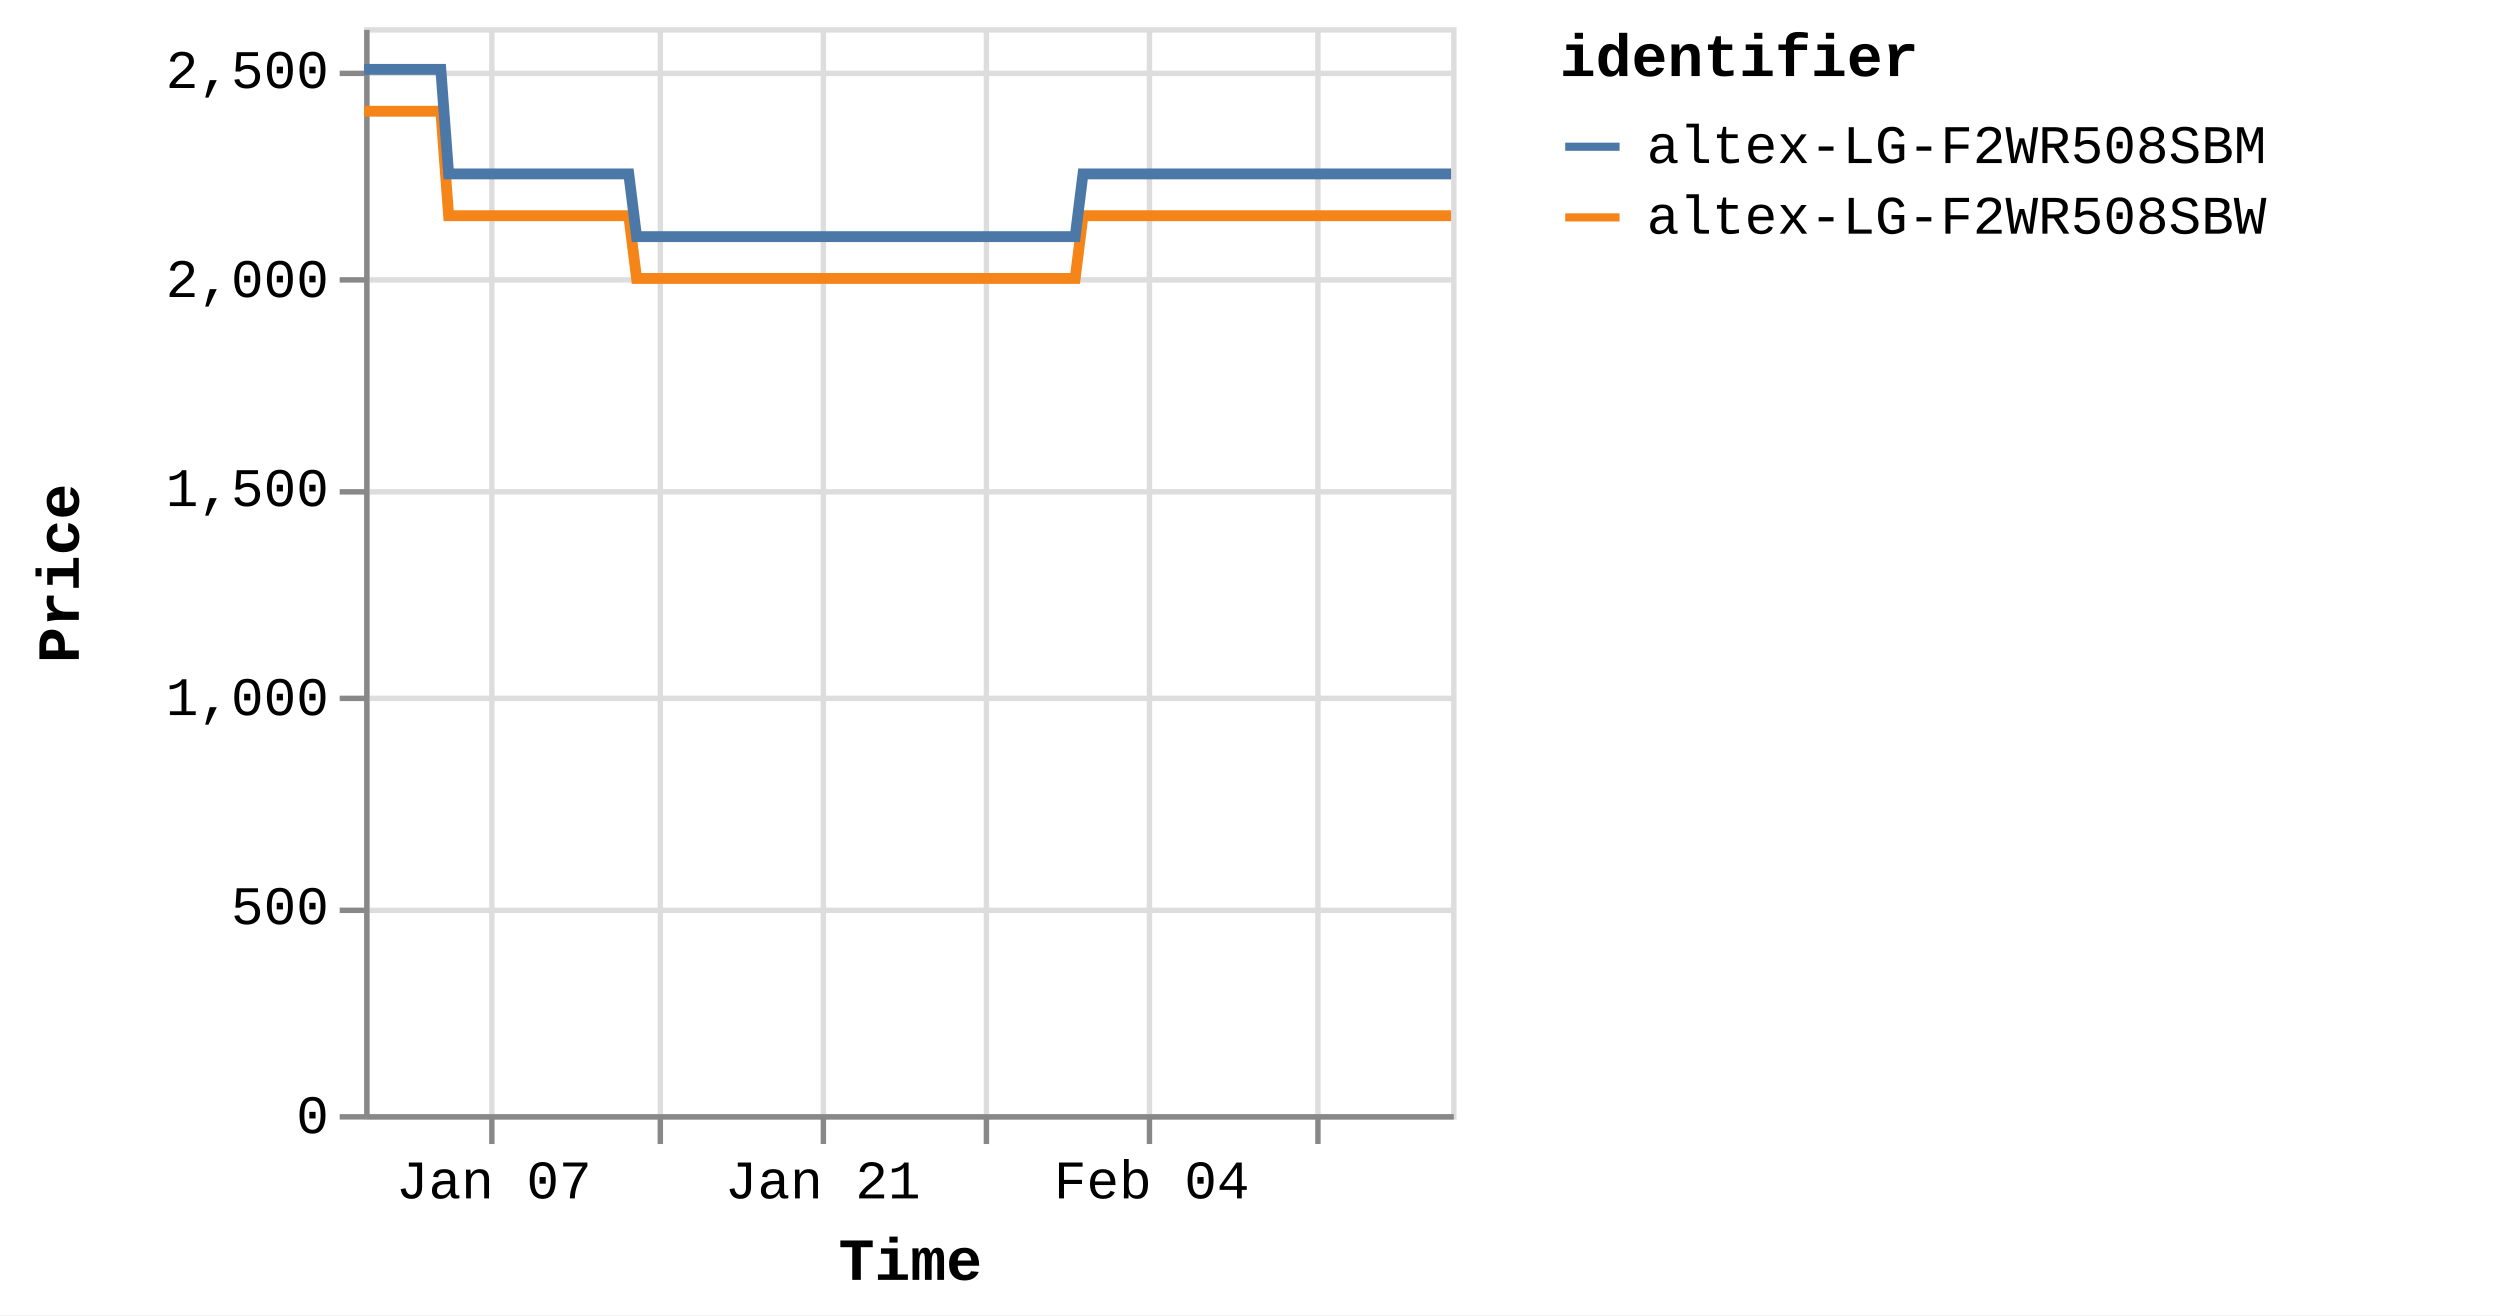
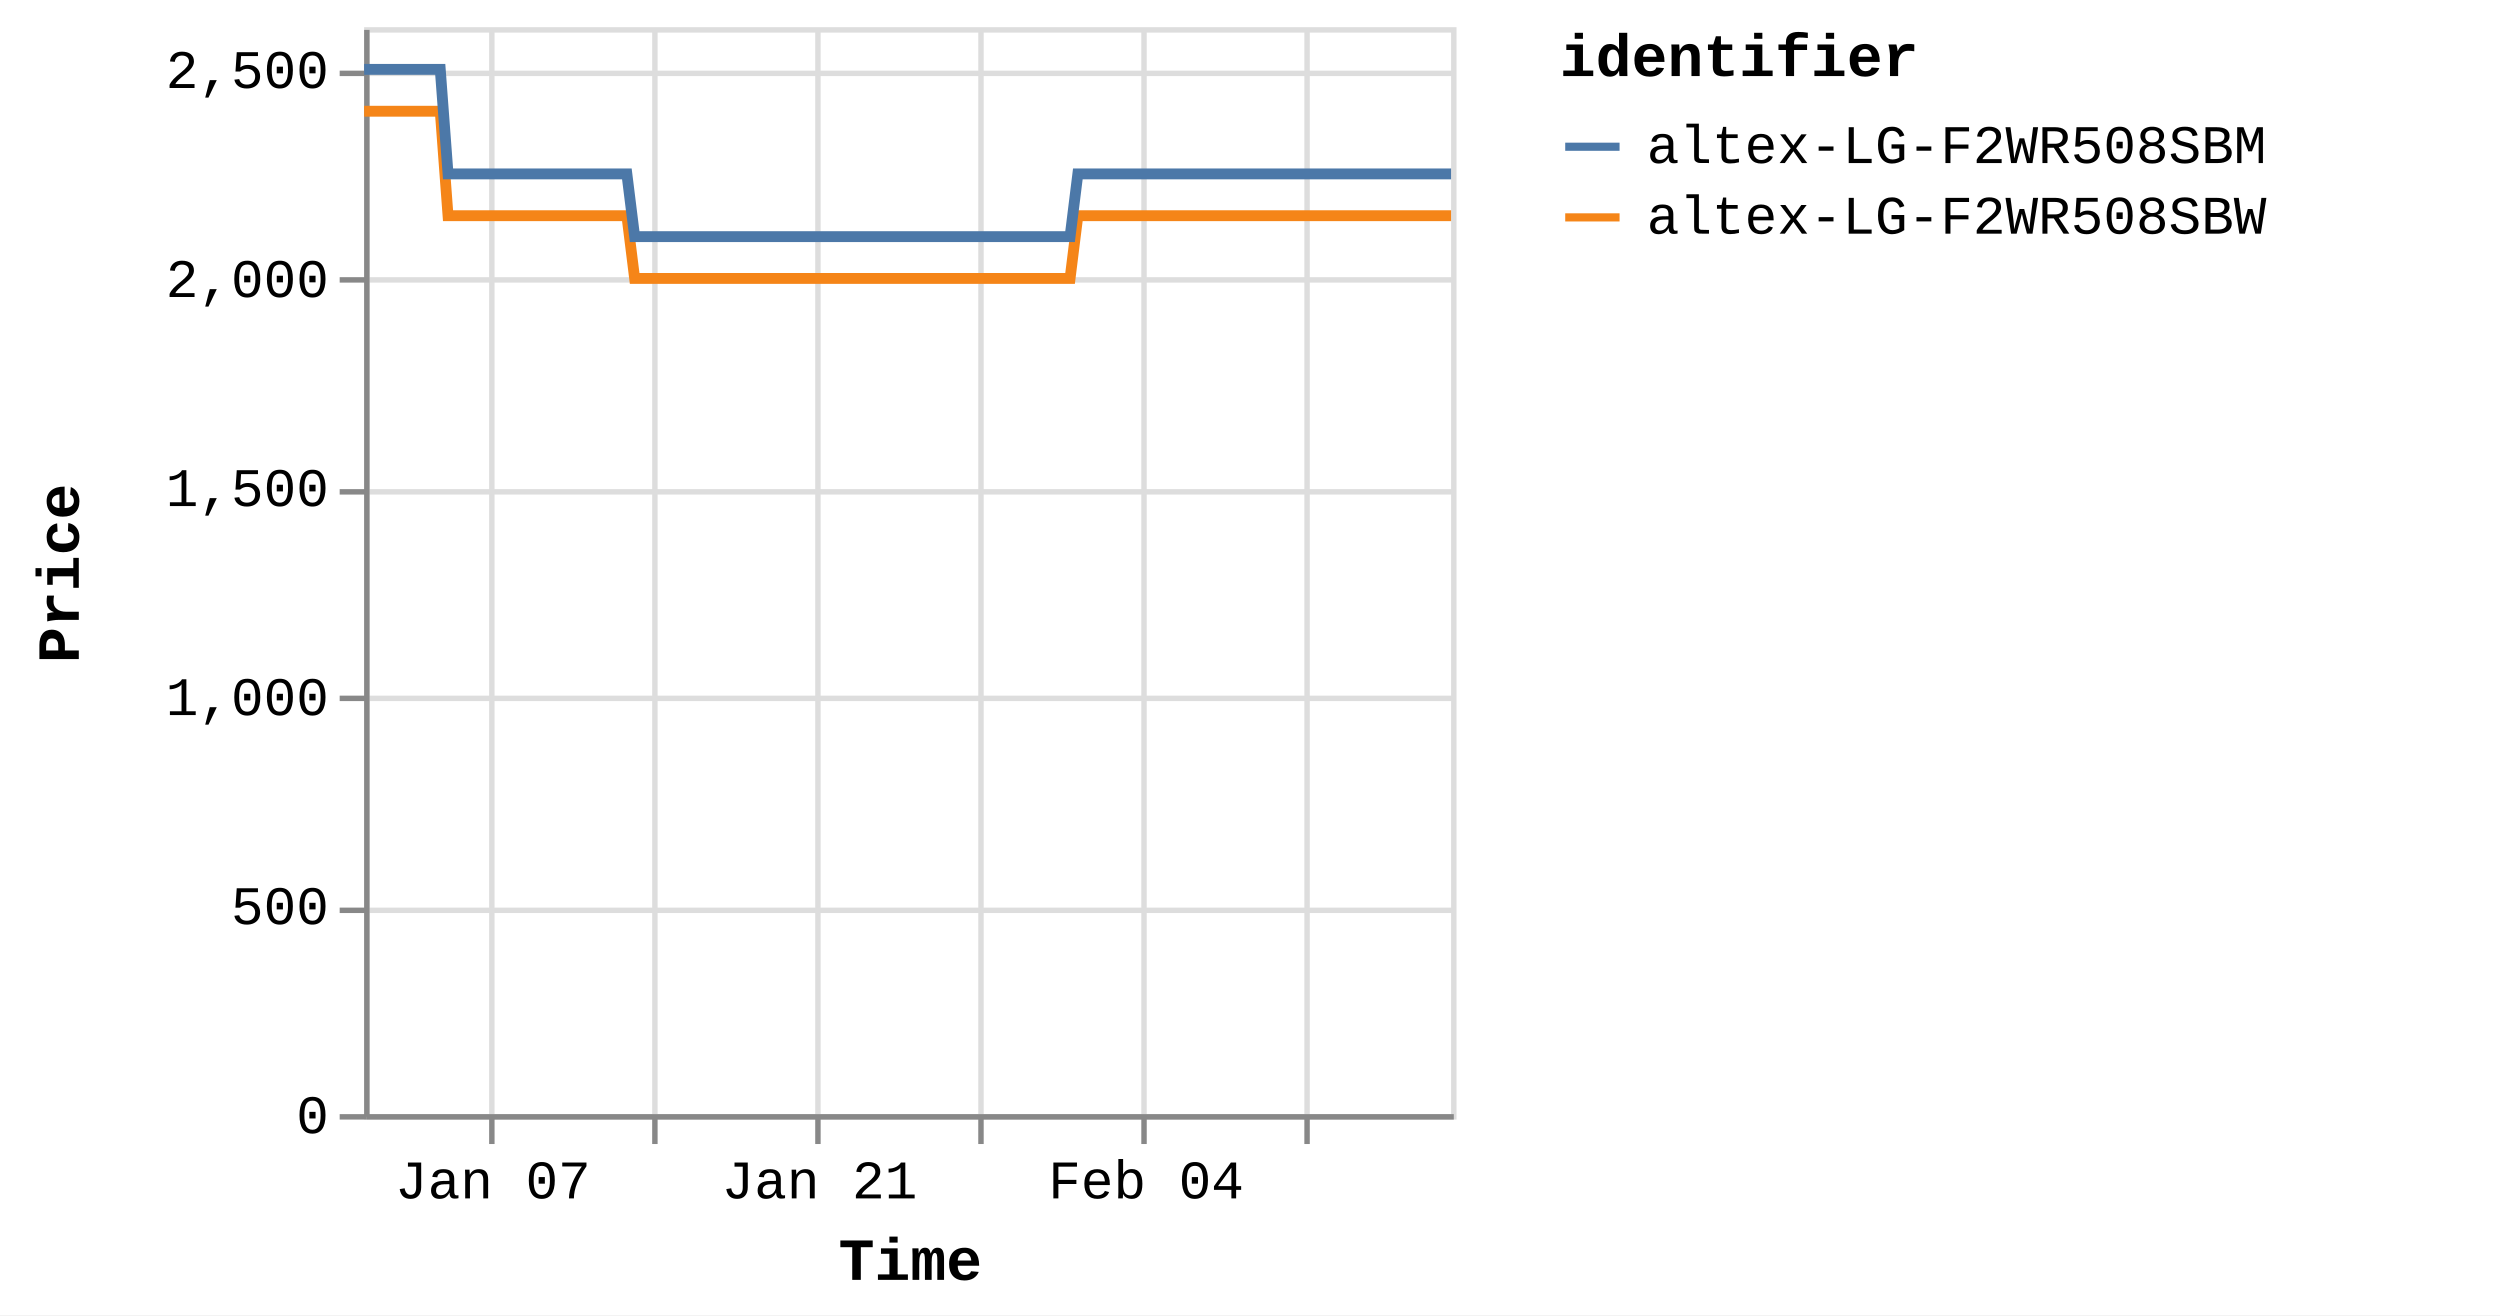
<svg xmlns="http://www.w3.org/2000/svg" version="1.1" class="marks" width="460" height="242" viewBox="0 0 460 242">
  <rect width="460" height="242" fill="white" />
  <g fill="none" stroke-miterlimit="10" transform="translate(67,5)">
    <g class="mark-group role-frame root" role="graphics-object" aria-roledescription="group mark container">
      <g transform="translate(0,0)">
        <path class="background" aria-hidden="true" d="M0.5,0.5h200v200h-200Z" stroke="#ddd" />
        <g>
          <g class="mark-group role-axis" aria-hidden="true">
            <g transform="translate(0.5,200.5)">
              <path class="background" aria-hidden="true" d="M0,0h0v0h0Z" pointer-events="none" />
              <g>
                <g class="mark-rule role-axis-grid" pointer-events="none">
                  <line transform="translate(23,-200)" x2="0" y2="200" stroke="#ddd" stroke-width="1" opacity="1" />
-                   <line transform="translate(54,-200)" x2="0" y2="200" stroke="#ddd" stroke-width="1" opacity="1" />
-                   <line transform="translate(84,-200)" x2="0" y2="200" stroke="#ddd" stroke-width="1" opacity="1" />
-                   <line transform="translate(114,-200)" x2="0" y2="200" stroke="#ddd" stroke-width="1" opacity="1" />
-                   <line transform="translate(144,-200)" x2="0" y2="200" stroke="#ddd" stroke-width="1" opacity="1" />
-                   <line transform="translate(175,-200)" x2="0" y2="200" stroke="#ddd" stroke-width="1" opacity="1" />
+                   <line transform="translate(53,-200)" x2="0" y2="200" stroke="#ddd" stroke-width="1" opacity="1" />
+                   <line transform="translate(83,-200)" x2="0" y2="200" stroke="#ddd" stroke-width="1" opacity="1" />
+                   <line transform="translate(113,-200)" x2="0" y2="200" stroke="#ddd" stroke-width="1" opacity="1" />
+                   <line transform="translate(143,-200)" x2="0" y2="200" stroke="#ddd" stroke-width="1" opacity="1" />
+                   <line transform="translate(173,-200)" x2="0" y2="200" stroke="#ddd" stroke-width="1" opacity="1" />
                </g>
              </g>
              <path class="foreground" aria-hidden="true" d="" pointer-events="none" display="none" />
            </g>
          </g>
          <g class="mark-group role-axis" aria-hidden="true">
            <g transform="translate(0.5,0.5)">
              <path class="background" aria-hidden="true" d="M0,0h0v0h0Z" pointer-events="none" />
              <g>
                <g class="mark-rule role-axis-grid" pointer-events="none">
                  <line transform="translate(0,200)" x2="200" y2="0" stroke="#ddd" stroke-width="1" opacity="1" />
                  <line transform="translate(0,162)" x2="200" y2="0" stroke="#ddd" stroke-width="1" opacity="1" />
                  <line transform="translate(0,123)" x2="200" y2="0" stroke="#ddd" stroke-width="1" opacity="1" />
                  <line transform="translate(0,85)" x2="200" y2="0" stroke="#ddd" stroke-width="1" opacity="1" />
                  <line transform="translate(0,46)" x2="200" y2="0" stroke="#ddd" stroke-width="1" opacity="1" />
                  <line transform="translate(0,8)" x2="200" y2="0" stroke="#ddd" stroke-width="1" opacity="1" />
                </g>
              </g>
              <path class="foreground" aria-hidden="true" d="" pointer-events="none" display="none" />
            </g>
          </g>
-           <g class="mark-group role-axis" role="graphics-symbol" aria-roledescription="axis" aria-label="X-axis titled 'Time' for a time scale with values from Monday, 01 January 2024, 2:19:43 PM to Friday, 16 February 2024, 8:38:25 PM">
+           <g class="mark-group role-axis" role="graphics-symbol" aria-roledescription="axis" aria-label="X-axis titled 'Time' for a time scale with values from Monday, 01 January 2024, 2:19:43 PM to Saturday, 17 February 2024, 4:39:00 AM">
            <g transform="translate(0.5,200.5)">
              <path class="background" aria-hidden="true" d="M0,0h0v0h0Z" pointer-events="none" />
              <g>
                <g class="mark-rule role-axis-tick" pointer-events="none">
                  <line transform="translate(23,0)" x2="0" y2="5" stroke="#888" stroke-width="1" opacity="1" />
-                   <line transform="translate(54,0)" x2="0" y2="5" stroke="#888" stroke-width="1" opacity="1" />
-                   <line transform="translate(84,0)" x2="0" y2="5" stroke="#888" stroke-width="1" opacity="1" />
-                   <line transform="translate(114,0)" x2="0" y2="5" stroke="#888" stroke-width="1" opacity="1" />
-                   <line transform="translate(144,0)" x2="0" y2="5" stroke="#888" stroke-width="1" opacity="1" />
-                   <line transform="translate(175,0)" x2="0" y2="5" stroke="#888" stroke-width="1" opacity="1" />
+                   <line transform="translate(53,0)" x2="0" y2="5" stroke="#888" stroke-width="1" opacity="1" />
+                   <line transform="translate(83,0)" x2="0" y2="5" stroke="#888" stroke-width="1" opacity="1" />
+                   <line transform="translate(113,0)" x2="0" y2="5" stroke="#888" stroke-width="1" opacity="1" />
+                   <line transform="translate(143,0)" x2="0" y2="5" stroke="#888" stroke-width="1" opacity="1" />
+                   <line transform="translate(173,0)" x2="0" y2="5" stroke="#888" stroke-width="1" opacity="1" />
                </g>
                <g class="mark-text role-axis-label" pointer-events="none">
-                   <text text-anchor="middle" transform="translate(23.35765,15)" font-family="Liberation Mono" font-size="10px" fill="#000" opacity="1">Jan 07</text>
-                   <text text-anchor="middle" transform="translate(53.61942,15)" font-family="Liberation Mono" font-size="10px" fill="#000" opacity="0">Jan 14</text>
-                   <text text-anchor="middle" transform="translate(83.88119,15)" font-family="Liberation Mono" font-size="10px" fill="#000" opacity="1">Jan 21</text>
-                   <text text-anchor="middle" transform="translate(114.143,15)" font-family="Liberation Mono" font-size="10px" fill="#000" opacity="0">Jan 28</text>
-                   <text text-anchor="middle" transform="translate(144.4047,15)" font-family="Liberation Mono" font-size="10px" fill="#000" opacity="1">Feb 04</text>
-                   <text text-anchor="middle" transform="translate(174.6665,15)" font-family="Liberation Mono" font-size="10px" fill="#000" opacity="0">Feb 11</text>
+                   <text text-anchor="middle" transform="translate(23.19036,15)" font-family="Liberation Mono" font-size="10px" fill="#000" opacity="1">Jan 07</text>
+                   <text text-anchor="middle" transform="translate(53.23539,15)" font-family="Liberation Mono" font-size="10px" fill="#000" opacity="0">Jan 14</text>
+                   <text text-anchor="middle" transform="translate(83.28042,15)" font-family="Liberation Mono" font-size="10px" fill="#000" opacity="1">Jan 21</text>
+                   <text text-anchor="middle" transform="translate(113.3254,15)" font-family="Liberation Mono" font-size="10px" fill="#000" opacity="0">Jan 28</text>
+                   <text text-anchor="middle" transform="translate(143.3705,15)" font-family="Liberation Mono" font-size="10px" fill="#000" opacity="1">Feb 04</text>
+                   <text text-anchor="middle" transform="translate(173.4155,15)" font-family="Liberation Mono" font-size="10px" fill="#000" opacity="0">Feb 11</text>
                </g>
                <g class="mark-rule role-axis-domain" pointer-events="none">
                  <line transform="translate(0,0)" x2="200" y2="0" stroke="#888" stroke-width="1" opacity="1" />
                </g>
                <g class="mark-text role-axis-title" pointer-events="none">
                  <text text-anchor="middle" transform="translate(100,30)" font-family="Liberation Mono" font-size="11px" font-weight="bold" fill="#000" opacity="1">Time</text>
                </g>
              </g>
              <path class="foreground" aria-hidden="true" d="" pointer-events="none" display="none" />
            </g>
          </g>
          <g class="mark-group role-axis" role="graphics-symbol" aria-roledescription="axis" aria-label="Y-axis titled 'Price' for a linear scale with values from 0 to 2,600">
            <g transform="translate(0.5,0.5)">
              <path class="background" aria-hidden="true" d="M0,0h0v0h0Z" pointer-events="none" />
              <g>
                <g class="mark-rule role-axis-tick" pointer-events="none">
                  <line transform="translate(0,200)" x2="-5" y2="0" stroke="#888" stroke-width="1" opacity="1" />
                  <line transform="translate(0,162)" x2="-5" y2="0" stroke="#888" stroke-width="1" opacity="1" />
                  <line transform="translate(0,123)" x2="-5" y2="0" stroke="#888" stroke-width="1" opacity="1" />
                  <line transform="translate(0,85)" x2="-5" y2="0" stroke="#888" stroke-width="1" opacity="1" />
                  <line transform="translate(0,46)" x2="-5" y2="0" stroke="#888" stroke-width="1" opacity="1" />
                  <line transform="translate(0,8)" x2="-5" y2="0" stroke="#888" stroke-width="1" opacity="1" />
                </g>
                <g class="mark-text role-axis-label" pointer-events="none">
                  <text text-anchor="end" transform="translate(-7,203)" font-family="Liberation Mono" font-size="10px" fill="#000" opacity="1">0</text>
                  <text text-anchor="end" transform="translate(-7,164.5385)" font-family="Liberation Mono" font-size="10px" fill="#000" opacity="1">500</text>
                  <text text-anchor="end" transform="translate(-7,126.0769)" font-family="Liberation Mono" font-size="10px" fill="#000" opacity="1">1,000</text>
                  <text text-anchor="end" transform="translate(-7,87.61538)" font-family="Liberation Mono" font-size="10px" fill="#000" opacity="1">1,500</text>
                  <text text-anchor="end" transform="translate(-7,49.15385)" font-family="Liberation Mono" font-size="10px" fill="#000" opacity="1">2,000</text>
                  <text text-anchor="end" transform="translate(-7,10.69231)" font-family="Liberation Mono" font-size="10px" fill="#000" opacity="1">2,500</text>
                </g>
                <g class="mark-rule role-axis-domain" pointer-events="none">
                  <line transform="translate(0,200)" x2="0" y2="-200" stroke="#888" stroke-width="1" opacity="1" />
                </g>
                <g class="mark-text role-axis-title" pointer-events="none">
                  <text text-anchor="middle" transform="translate(-51,100) rotate(-90) translate(0,-2)" font-family="Liberation Mono" font-size="11px" font-weight="bold" fill="#000" opacity="1">Price</text>
                </g>
              </g>
              <path class="foreground" aria-hidden="true" d="" pointer-events="none" display="none" />
            </g>
          </g>
          <g class="mark-group role-scope pathgroup" role="graphics-object" aria-roledescription="group mark container">
            <g transform="translate(0,0)">
              <path class="background" aria-hidden="true" d="M0,0h200v200h-200Z" />
              <g>
                <g class="mark-line role-mark marks" role="graphics-object" aria-roledescription="line mark container">
-                   <path aria-label="Time: Jan 01, 2024; Price: 2399; identifier: altex-LG-F2WR508SBW" role="graphics-symbol" aria-roledescription="line mark" d="M0,15.462L0.453,15.462L1.137,15.462L2.578,15.462L3.3,15.462L4.057,15.462L4.745,15.462L5.46,15.462L6.902,15.462L7.622,15.462L8.381,15.462L9.07,15.462L9.782,15.462L11.225,15.462L11.946,15.462L12.703,15.462L13.397,15.462L14.107,15.462L15.55,34.692L16.27,34.692L17.026,34.692L17.719,34.692L18.429,34.692L19.872,34.692L20.591,34.692L21.346,34.692L22.038,34.692L22.752,34.692L24.198,34.692L24.914,34.692L25.669,34.692L26.362,34.692L27.075,34.692L28.52,34.692L29.243,34.692L30.001,34.692L30.69,34.692L31.398,34.692L32.845,34.692L33.564,34.692L34.332,34.692L35.014,34.692L35.722,34.692L37.167,34.692L37.888,34.692L38.647,34.692L39.334,34.692L40.045,34.692L41.489,34.692L42.21,34.692L42.971,34.692L43.66,34.692L44.368,34.692L45.812,34.692L46.534,34.692L47.291,34.692L47.981,34.692L48.691,34.692L50.133,46.231L50.852,46.231L51.607,46.231L52.3,46.231L53.013,46.231L54.459,46.231L55.175,46.231L55.93,46.231L56.622,46.231L57.337,46.231L58.783,46.231L59.505,46.231L60.265,46.231L60.953,46.231L61.66,46.231L63.104,46.231L63.828,46.231L64.587,46.231L65.277,46.231L65.983,46.231L67.428,46.231L68.151,46.231L68.911,46.231L69.599,46.231L70.306,46.231L71.75,46.231L72.471,46.231L73.231,46.231L73.919,46.231L74.631,46.231L76.074,46.231L76.796,46.231L77.555,46.231L78.246,46.231L78.952,46.231L80.397,46.231L81.114,46.231L81.87,46.231L82.565,46.231L83.277,46.231L84.717,46.231L85.438,46.231L86.193,46.231L86.885,46.231L87.599,46.231L89.047,46.231L89.769,46.231L90.529,46.231L91.213,46.231L91.922,46.231L93.367,46.231L94.091,46.231L94.851,46.231L95.54,46.231L96.245,46.231L97.691,46.231L98.413,46.231L99.174,46.231L99.861,46.231L100.569,46.231L102.016,46.231L102.735,46.231L103.497,46.231L104.187,46.231L104.891,46.231L106.334,46.231L107.057,46.231L107.804,46.231L108.496,46.231L109.217,46.231L110.655,46.231L111.378,46.231L112.118,46.231L112.817,46.231L113.536,46.231L114.979,46.231L115.7,46.231L116.443,46.231L117.14,46.231L117.861,46.231L119.302,46.231L120.024,46.231L120.772,46.231L121.464,46.231L122.185,46.231L123.624,46.231L124.345,46.231L125.094,46.231L125.796,46.231L126.506,46.231L127.947,46.231L128.668,46.231L129.419,46.231L130.11,46.231L130.829,46.231L132.271,34.692L132.992,34.692L133.742,34.692L134.432,34.692L135.152,34.692L136.595,34.692L137.314,34.692L138.064,34.692L138.755,34.692L139.476,34.692L140.917,34.692L141.638,34.692L142.381,34.692L143.079,34.692L143.802,34.692L145.244,34.692L145.962,34.692L146.704,34.692L147.401,34.692L148.122,34.692L149.563,34.692L150.286,34.692L151.036,34.692L151.726,34.692L152.445,34.692L153.886,34.692L154.607,34.692L155.358,34.692L156.049,34.692L156.768,34.692L158.209,34.692L158.931,34.692L159.679,34.692L160.376,34.692L161.092,34.692L162.533,34.692L163.255,34.692L164.002,34.692L164.697,34.692L165.415,34.692L166.857,34.692L167.578,34.692L168.323,34.692L169.019,34.692L169.74,34.692L171.179,34.692L171.899,34.692L172.644,34.692L173.34,34.692L174.061,34.692L175.505,34.692L176.223,34.692L176.966,34.692L177.664,34.692L178.384,34.692L179.826,34.692L180.546,34.692L181.299,34.692L181.988,34.692L182.707,34.692L184.147,34.692L184.869,34.692L185.617,34.692L186.321,34.692L187.031,34.692L188.471,34.692L189.192,34.692L189.942,34.692L190.635,34.692L191.353,34.692L193.515,34.692L194.264,34.692L194.957,34.692L195.677,34.692L197.118,34.692L197.839,34.692L198.588,34.692L199.284,34.692L200,34.692" stroke="#f58518" stroke-width="2" />
+                   <path aria-label="Time: Jan 01, 2024; Price: 2399; identifier: altex-LG-F2WR508SBW" role="graphics-symbol" aria-roledescription="line mark" d="M0,15.462L0.449,15.462L1.129,15.462L2.56,15.462L3.276,15.462L4.028,15.462L4.711,15.462L5.421,15.462L6.852,15.462L7.568,15.462L8.321,15.462L9.005,15.462L9.712,15.462L11.145,15.462L11.861,15.462L12.612,15.462L13.301,15.462L14.006,15.462L15.438,34.692L16.153,34.692L16.904,34.692L17.592,34.692L18.297,34.692L19.729,34.692L20.444,34.692L21.193,34.692L21.88,34.692L22.589,34.692L24.024,34.692L24.736,34.692L25.485,34.692L26.173,34.692L26.881,34.692L28.316,34.692L29.033,34.692L29.786,34.692L30.47,34.692L31.173,34.692L32.61,34.692L33.324,34.692L34.086,34.692L34.764,34.692L35.466,34.692L36.901,34.692L37.617,34.692L38.37,34.692L39.053,34.692L39.758,34.692L41.192,34.692L41.908,34.692L42.663,34.692L43.347,34.692L44.05,34.692L45.484,34.692L46.2,34.692L46.952,34.692L47.638,34.692L48.343,34.692L49.774,46.231L50.488,46.231L51.238,46.231L51.925,46.231L52.634,46.231L54.069,46.231L54.78,46.231L55.529,46.231L56.216,46.231L56.926,46.231L58.362,46.231L59.078,46.231L59.834,46.231L60.517,46.231L61.218,46.231L62.652,46.231L63.371,46.231L64.124,46.231L64.81,46.231L65.511,46.231L66.945,46.231L67.663,46.231L68.417,46.231L69.1,46.231L69.803,46.231L71.236,46.231L71.952,46.231L72.707,46.231L73.39,46.231L74.097,46.231L75.53,46.231L76.245,46.231L76.999,46.231L77.685,46.231L78.387,46.231L79.821,46.231L80.533,46.231L81.283,46.231L81.973,46.231L82.68,46.231L84.111,46.231L84.826,46.231L85.575,46.231L86.263,46.231L86.972,46.231L88.409,46.231L89.126,46.231L89.881,46.231L90.56,46.231L91.264,46.231L92.699,46.231L93.417,46.231L94.172,46.231L94.856,46.231L95.556,46.231L96.992,46.231L97.709,46.231L98.463,46.231L99.146,46.231L99.848,46.231L101.285,46.231L101.999,46.231L102.755,46.231L103.441,46.231L104.14,46.231L105.573,46.231L106.29,46.231L107.032,46.231L107.719,46.231L108.435,46.231L109.863,46.231L110.58,46.231L111.315,46.231L112.009,46.231L112.723,46.231L114.155,46.231L114.871,46.231L115.609,46.231L116.301,46.231L117.017,46.231L118.447,46.231L119.165,46.231L119.907,46.231L120.595,46.231L121.309,46.231L122.738,46.231L123.454,46.231L124.198,46.231L124.895,46.231L125.6,46.231L127.031,46.231L127.747,46.231L128.492,46.231L129.178,46.231L129.892,46.231L131.323,34.692L132.039,34.692L132.784,34.692L133.469,34.692L134.184,34.692L135.617,34.692L136.331,34.692L137.075,34.692L137.761,34.692L138.477,34.692L139.908,34.692L140.624,34.692L141.361,34.692L142.054,34.692L142.772,34.692L144.204,34.692L144.917,34.692L145.653,34.692L146.345,34.692L147.061,34.692L148.492,34.692L149.21,34.692L149.954,34.692L150.64,34.692L151.353,34.692L152.784,34.692L153.5,34.692L154.245,34.692L154.932,34.692L155.646,34.692L157.076,34.692L157.793,34.692L158.536,34.692L159.227,34.692L159.938,34.692L161.369,34.692L162.086,34.692L162.828,34.692L163.518,34.692L164.23,34.692L165.661,34.692L166.378,34.692L167.117,34.692L167.808,34.692L168.524,34.692L169.953,34.692L170.668,34.692L171.408,34.692L172.099,34.692L172.815,34.692L174.248,34.692L174.961,34.692L175.698,34.692L176.391,34.692L177.106,34.692L178.538,34.692L179.253,34.692L180,34.692L180.685,34.692L181.398,34.692L182.828,34.692L183.545,34.692L184.288,34.692L184.986,34.692L185.691,34.692L187.121,34.692L187.837,34.692L188.582,34.692L189.27,34.692L189.982,34.692L192.129,34.692L192.873,34.692L193.561,34.692L194.276,34.692L195.707,34.692L196.422,34.692L197.165,34.692L197.856,34.692L198.567,34.692L200,34.692" stroke="#f58518" stroke-width="2" />
                </g>
              </g>
              <path class="foreground" aria-hidden="true" d="" display="none" />
            </g>
            <g transform="translate(0,0)">
              <path class="background" aria-hidden="true" d="M0,0h200v200h-200Z" />
              <g>
                <g class="mark-line role-mark marks" role="graphics-object" aria-roledescription="line mark container">
-                   <path aria-label="Time: Jan 01, 2024; Price: 2499; identifier: altex-LG-F2WR508SBM" role="graphics-symbol" aria-roledescription="line mark" d="M0,7.769L0.453,7.769L1.137,7.769L2.578,7.769L3.3,7.769L4.057,7.769L4.745,7.769L5.46,7.769L6.902,7.769L7.623,7.769L8.381,7.769L9.07,7.769L9.782,7.769L11.225,7.769L11.946,7.769L12.703,7.769L13.398,7.769L14.108,7.769L15.55,27L16.27,27L17.026,27L17.719,27L18.429,27L19.872,27L20.591,27L21.346,27L22.038,27L22.752,27L24.198,27L24.914,27L25.669,27L26.362,27L27.075,27L28.521,27L29.243,27L30.001,27L30.69,27L31.398,27L32.845,27L33.565,27L34.332,27L35.015,27L35.722,27L37.168,27L37.888,27L38.647,27L39.334,27L40.045,27L41.489,27L42.211,27L42.971,27L43.66,27L44.368,27L45.812,27L46.534,27L47.291,27L47.982,27L48.692,27L50.133,38.538L50.853,38.538L51.607,38.538L52.3,38.538L53.014,38.538L54.459,38.538L55.176,38.538L55.93,38.538L56.622,38.538L57.337,38.538L58.783,38.538L59.505,38.538L60.266,38.538L60.953,38.538L61.66,38.538L63.104,38.538L63.828,38.538L64.587,38.538L65.278,38.538L65.983,38.538L67.428,38.538L68.151,38.538L68.911,38.538L69.599,38.538L70.306,38.538L71.75,38.538L72.472,38.538L73.232,38.538L73.919,38.538L74.632,38.538L76.075,38.538L76.796,38.538L77.555,38.538L78.246,38.538L78.953,38.538L80.397,38.538L81.114,38.538L81.87,38.538L82.565,38.538L83.277,38.538L84.718,38.538L85.438,38.538L86.193,38.538L86.886,38.538L87.599,38.538L89.047,38.538L89.769,38.538L90.529,38.538L91.214,38.538L91.922,38.538L93.368,38.538L94.091,38.538L94.851,38.538L95.541,38.538L96.245,38.538L97.692,38.538L98.414,38.538L99.174,38.538L99.861,38.538L100.569,38.538L102.016,38.538L102.735,38.538L103.497,38.538L104.187,38.538L104.892,38.538L106.335,38.538L107.057,38.538L107.804,38.538L108.496,38.538L109.217,38.538L110.655,38.538L111.378,38.538L112.118,38.538L112.817,38.538L113.536,38.538L114.979,38.538L115.7,38.538L116.443,38.538L117.141,38.538L117.861,38.538L119.302,38.538L120.025,38.538L120.772,38.538L121.465,38.538L122.185,38.538L123.624,38.538L124.345,38.538L125.094,38.538L125.797,38.538L126.506,38.538L127.947,38.538L128.669,38.538L129.419,38.538L130.11,38.538L130.83,38.538L132.271,27L132.992,27L133.742,27L134.432,27L135.152,27L136.595,27L137.315,27L138.064,27L138.755,27L139.476,27L140.918,27L141.638,27L142.381,27L143.079,27L143.802,27L145.244,27L145.962,27L146.704,27L147.401,27L148.122,27L149.563,27L150.287,27L151.036,27L151.727,27L152.445,27L153.886,27L154.607,27L155.358,27L156.05,27L156.769,27L158.21,27L158.931,27L159.679,27L160.376,27L161.092,27L162.533,27L163.255,27L164.002,27L164.698,27L165.415,27L166.857,27L167.578,27L168.323,27L169.019,27L169.74,27L171.179,27L171.899,27L172.644,27L173.34,27L174.062,27L175.505,27L176.224,27L176.966,27L177.664,27L178.384,27L179.826,27L180.546,27L181.299,27L181.989,27L182.707,27L184.147,27L184.869,27L185.617,27L186.321,27L187.031,27L188.471,27L189.192,27L189.942,27L190.635,27L191.353,27L193.515,27L194.265,27L194.957,27L195.678,27L197.119,27L197.839,27L198.588,27L199.284,27L200,27" stroke="#4c78a8" stroke-width="2" />
+                   <path aria-label="Time: Jan 01, 2024; Price: 2499; identifier: altex-LG-F2WR508SBM" role="graphics-symbol" aria-roledescription="line mark" d="M0,7.769L0.449,7.769L1.129,7.769L2.56,7.769L3.276,7.769L4.028,7.769L4.711,7.769L5.421,7.769L6.852,7.769L7.568,7.769L8.321,7.769L9.005,7.769L9.712,7.769L11.145,7.769L11.861,7.769L12.612,7.769L13.302,7.769L14.007,7.769L15.439,27L16.153,27L16.905,27L17.592,27L18.297,27L19.73,27L20.444,27L21.193,27L21.88,27L22.589,27L24.025,27L24.736,27L25.485,27L26.173,27L26.881,27L28.316,27L29.033,27L29.786,27L30.471,27L31.173,27L32.61,27L33.324,27L34.086,27L34.764,27L35.466,27L36.901,27L37.617,27L38.37,27L39.053,27L39.758,27L41.192,27L41.908,27L42.663,27L43.348,27L44.05,27L45.484,27L46.201,27L46.952,27L47.638,27L48.343,27L49.774,38.538L50.488,38.538L51.238,38.538L51.926,38.538L52.634,38.538L54.069,38.538L54.78,38.538L55.53,38.538L56.216,38.538L56.926,38.538L58.362,38.538L59.079,38.538L59.834,38.538L60.517,38.538L61.219,38.538L62.652,38.538L63.371,38.538L64.124,38.538L64.811,38.538L65.511,38.538L66.945,38.538L67.663,38.538L68.417,38.538L69.1,38.538L69.803,38.538L71.236,38.538L71.953,38.538L72.707,38.538L73.39,38.538L74.097,38.538L75.53,38.538L76.246,38.538L77,38.538L77.686,38.538L78.387,38.538L79.822,38.538L80.533,38.538L81.284,38.538L81.974,38.538L82.68,38.538L84.111,38.538L84.826,38.538L85.575,38.538L86.263,38.538L86.972,38.538L88.409,38.538L89.126,38.538L89.881,38.538L90.561,38.538L91.264,38.538L92.699,38.538L93.417,38.538L94.172,38.538L94.856,38.538L95.556,38.538L96.992,38.538L97.709,38.538L98.463,38.538L99.146,38.538L99.849,38.538L101.285,38.538L101.999,38.538L102.755,38.538L103.441,38.538L104.14,38.538L105.573,38.538L106.291,38.538L107.032,38.538L107.719,38.538L108.435,38.538L109.863,38.538L110.58,38.538L111.315,38.538L112.009,38.538L112.723,38.538L114.156,38.538L114.871,38.538L115.609,38.538L116.302,38.538L117.017,38.538L118.448,38.538L119.165,38.538L119.907,38.538L120.595,38.538L121.31,38.538L122.739,38.538L123.455,38.538L124.198,38.538L124.896,38.538L125.6,38.538L127.031,38.538L127.747,38.538L128.492,38.538L129.178,38.538L129.893,38.538L131.323,27L132.039,27L132.784,27L133.469,27L134.184,27L135.617,27L136.331,27L137.075,27L137.761,27L138.477,27L139.908,27L140.624,27L141.361,27L142.054,27L142.772,27L144.204,27L144.917,27L145.653,27L146.346,27L147.061,27L148.492,27L149.21,27L149.954,27L150.64,27L151.353,27L152.784,27L153.5,27L154.245,27L154.932,27L155.646,27L157.076,27L157.793,27L158.536,27L159.228,27L159.938,27L161.369,27L162.086,27L162.828,27L163.518,27L164.23,27L165.662,27L166.378,27L167.117,27L167.809,27L168.525,27L169.953,27L170.668,27L171.408,27L172.099,27L172.815,27L174.248,27L174.961,27L175.699,27L176.392,27L177.107,27L178.538,27L179.253,27L180.001,27L180.685,27L181.398,27L182.828,27L183.545,27L184.288,27L184.986,27L185.691,27L187.122,27L187.837,27L188.582,27L189.27,27L189.982,27L192.129,27L192.873,27L193.561,27L194.276,27L195.707,27L196.422,27L197.166,27L197.856,27L198.568,27L200,27" stroke="#4c78a8" stroke-width="2" />
                </g>
              </g>
              <path class="foreground" aria-hidden="true" d="" display="none" />
            </g>
          </g>
          <g class="mark-group role-legend" role="graphics-symbol" aria-roledescription="legend" aria-label="Symbol legend titled 'identifier' for stroke color with 2 values: altex-LG-F2WR508SBM, altex-LG-F2WR508SBW">
            <g transform="translate(220,0)">
              <path class="background" aria-hidden="true" d="M0,0h168v40h-168Z" pointer-events="none" />
              <g>
                <g class="mark-group role-legend-entry">
                  <g transform="translate(0,16)">
                    <path class="background" aria-hidden="true" d="M0,0h0v0h0Z" pointer-events="none" />
                    <g>
                      <g class="mark-group role-scope" role="graphics-object" aria-roledescription="group mark container">
                        <g transform="translate(0,0)">
                          <path class="background" aria-hidden="true" d="M0,0h168v11h-168Z" pointer-events="none" opacity="1" />
                          <g>
                            <g class="mark-symbol role-legend-symbol" pointer-events="none">
                              <path transform="translate(6,6)" d="M-5,0L5,0" stroke="#4c78a8" stroke-width="1.5" opacity="1" />
                            </g>
                            <g class="mark-text role-legend-label" pointer-events="none">
                              <text text-anchor="start" transform="translate(16,9)" font-family="Liberation Mono" font-size="10px" fill="#000" opacity="1">altex-LG-F2WR508SBM</text>
                            </g>
                          </g>
                          <path class="foreground" aria-hidden="true" d="" pointer-events="none" display="none" />
                        </g>
                        <g transform="translate(0,13)">
                          <path class="background" aria-hidden="true" d="M0,0h168v11h-168Z" pointer-events="none" opacity="1" />
                          <g>
                            <g class="mark-symbol role-legend-symbol" pointer-events="none">
                              <path transform="translate(6,6)" d="M-5,0L5,0" stroke="#f58518" stroke-width="1.5" opacity="1" />
                            </g>
                            <g class="mark-text role-legend-label" pointer-events="none">
                              <text text-anchor="start" transform="translate(16,9)" font-family="Liberation Mono" font-size="10px" fill="#000" opacity="1">altex-LG-F2WR508SBW</text>
                            </g>
                          </g>
                          <path class="foreground" aria-hidden="true" d="" pointer-events="none" display="none" />
                        </g>
                      </g>
                    </g>
                    <path class="foreground" aria-hidden="true" d="" pointer-events="none" display="none" />
                  </g>
                </g>
                <g class="mark-text role-legend-title" pointer-events="none">
                  <text text-anchor="start" transform="translate(0,9)" font-family="Liberation Mono" font-size="11px" font-weight="bold" fill="#000" opacity="1">identifier</text>
                </g>
              </g>
              <path class="foreground" aria-hidden="true" d="" pointer-events="none" display="none" />
            </g>
          </g>
        </g>
        <path class="foreground" aria-hidden="true" d="" display="none" />
      </g>
    </g>
  </g>
</svg>
